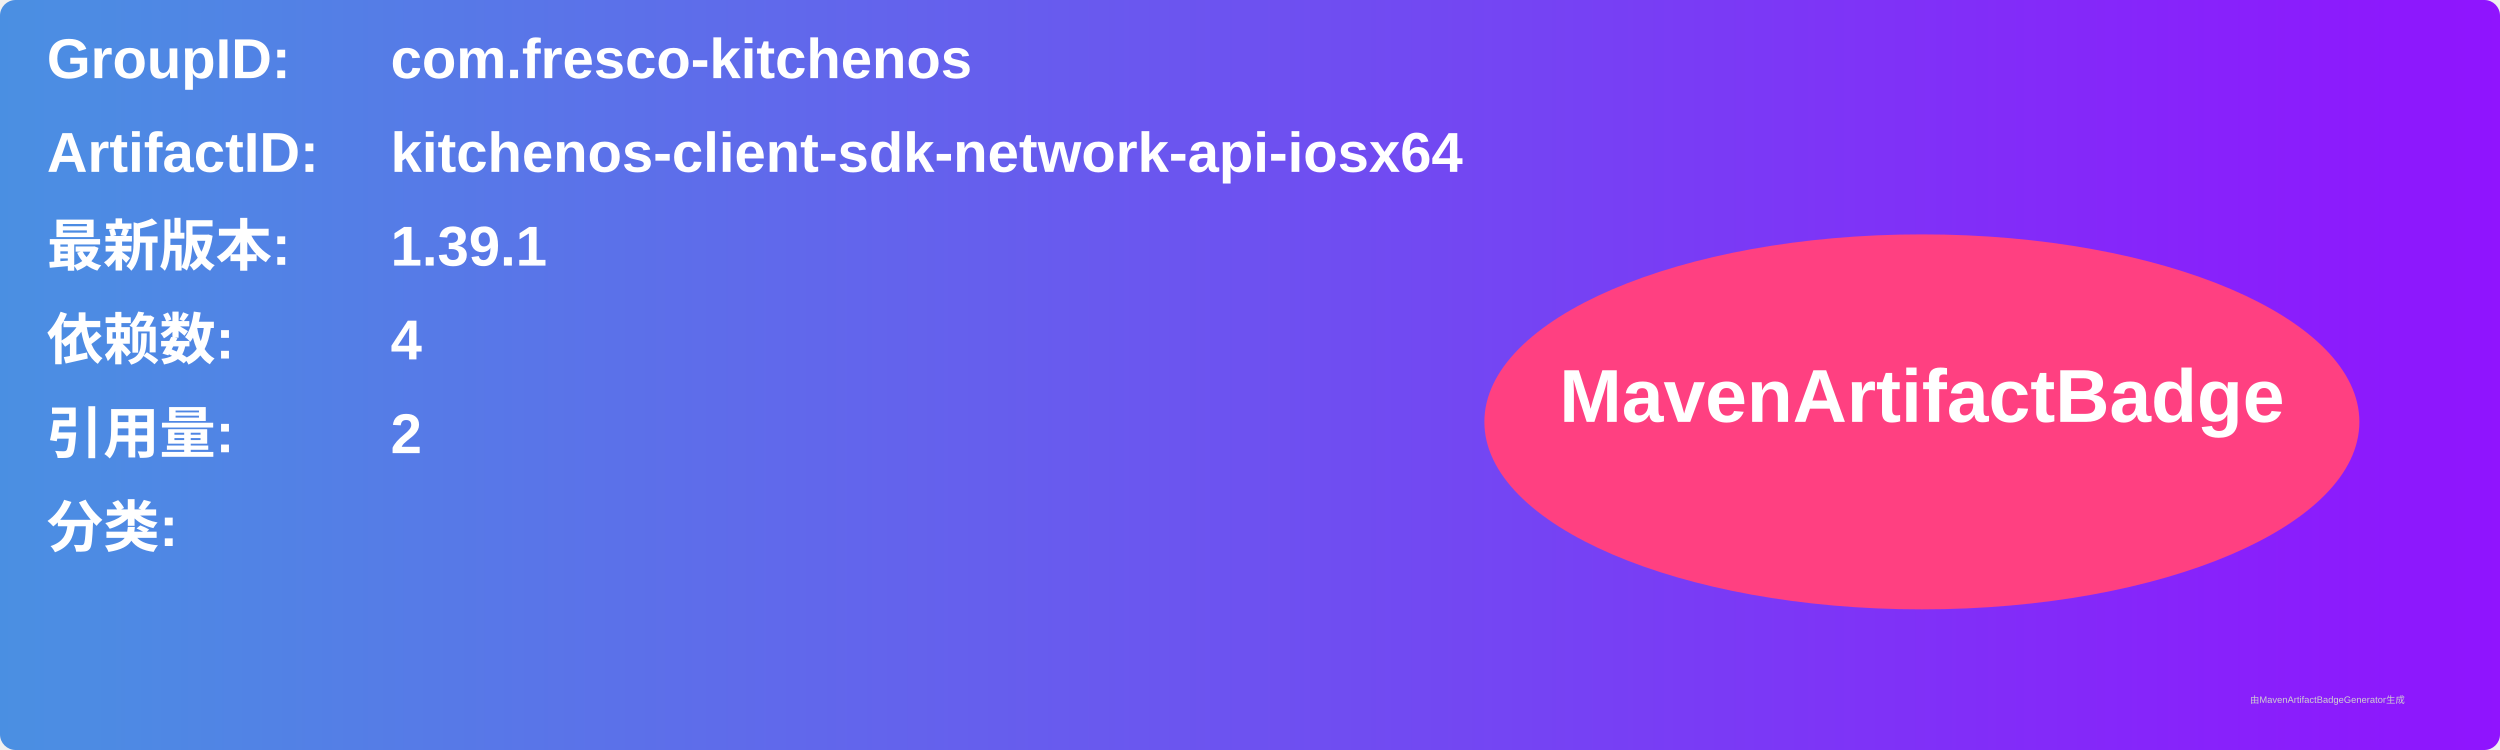
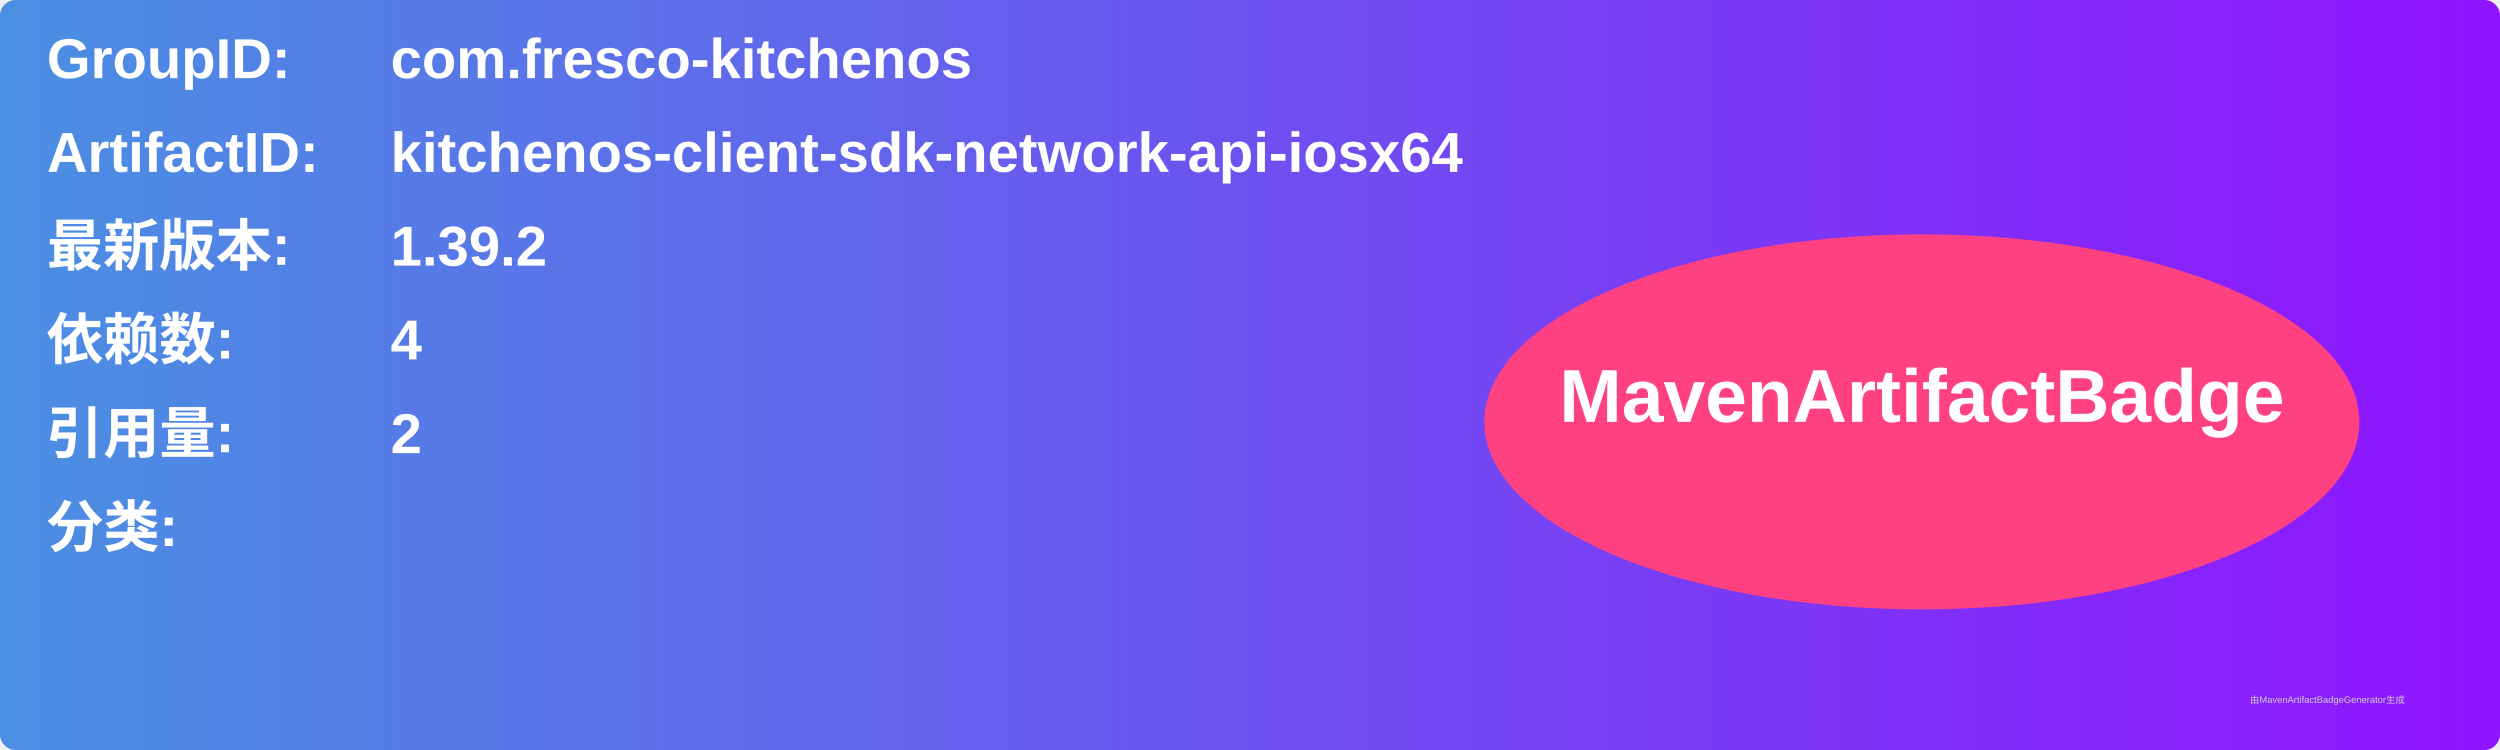
<svg xmlns="http://www.w3.org/2000/svg" width="800" height="240" viewBox="0 0 800 240">
  <linearGradient id="grad" x1="0%" y1="0%" x2="100%" y2="0%">
    <stop offset="0%" stop-color="#4a90e2" />
    <stop offset="100%" stop-color="#9013fe" />
  </linearGradient>
  <rect width="100%" height="100%" rx="5" ry="5" fill="url(#grad)" />
  <g transform="translate(15, 15)">
    <text x="0" y="10" font-family="Arial" font-size="18" fill="white" font-weight="bold" width="260">GroupID:</text>
    <text x="110" y="10" font-family="Arial" font-size="18" fill="white" font-weight="bold" width="460">com.fresco-kitchenos</text>
    <text x="0" y="40" font-family="Arial" font-size="18" fill="white" font-weight="bold" width="260">ArtifactID:</text>
    <text x="110" y="40" font-family="Arial" font-size="18" fill="white" font-weight="bold" width="460">kitchenos-client-sdk-network-api-iosx64</text>
    <text x="0" y="70" font-family="Arial" font-size="18" fill="white" font-weight="bold">最新版本:</text>
    <text x="110" y="70" font-family="Arial" font-size="18" fill="white" font-weight="bold">
-       <tspan font-weight="bold">1.39.1</tspan>
+       <tspan font-weight="bold">1.39.2</tspan>
    </text>
    <text x="0" y="100" font-family="Arial" font-size="18" fill="white" font-weight="bold">依赖数: </text>
    <text x="110" y="100" font-family="Arial" font-size="18" fill="white">
      <tspan font-weight="bold">4</tspan>
    </text>
    <text x="0" y="130" font-family="Arial" font-size="18" fill="white" font-weight="bold">引用量: </text>
    <text x="110" y="130" font-family="Arial" font-size="18" fill="white">
      <tspan font-weight="bold">2</tspan>
    </text>
    <text x="0" y="160" font-family="Arial" font-size="18" fill="white" font-weight="bold">分类:</text>
    <text x="10" y="190" font-family="Arial" font-size="10" fill="white">
      <tspan font-weight="bold" />
    </text>
    <ellipse cx="600" cy="120" rx="140" ry="60" fill="#ff4081" />
    <text x="600" y="120" text-anchor="middle" font-family="Arial" font-size="24" fill="white" font-weight="bold">MavenArtifactBadge</text>
  </g>
  <text x="720" y="225" font-family="Arial" font-size="3" fill="#d0d0d0">由MavenArtifactBadgeGenerator生成</text>
</svg>
